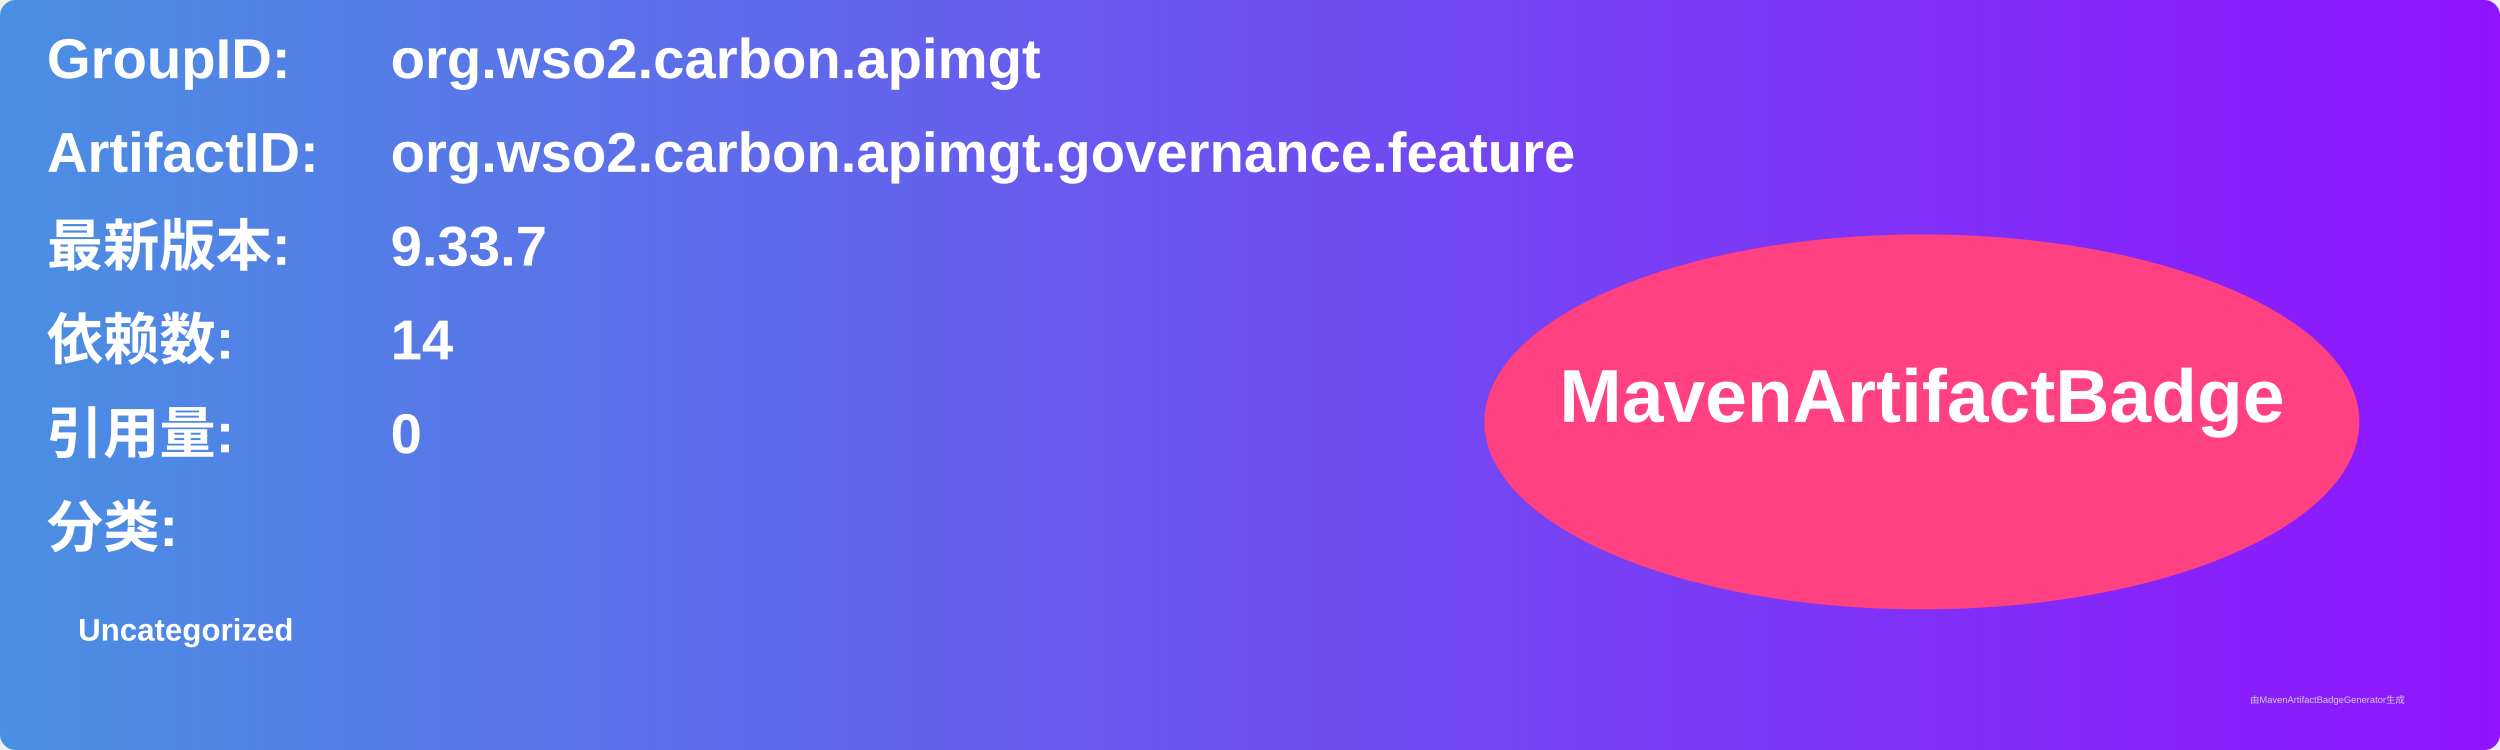
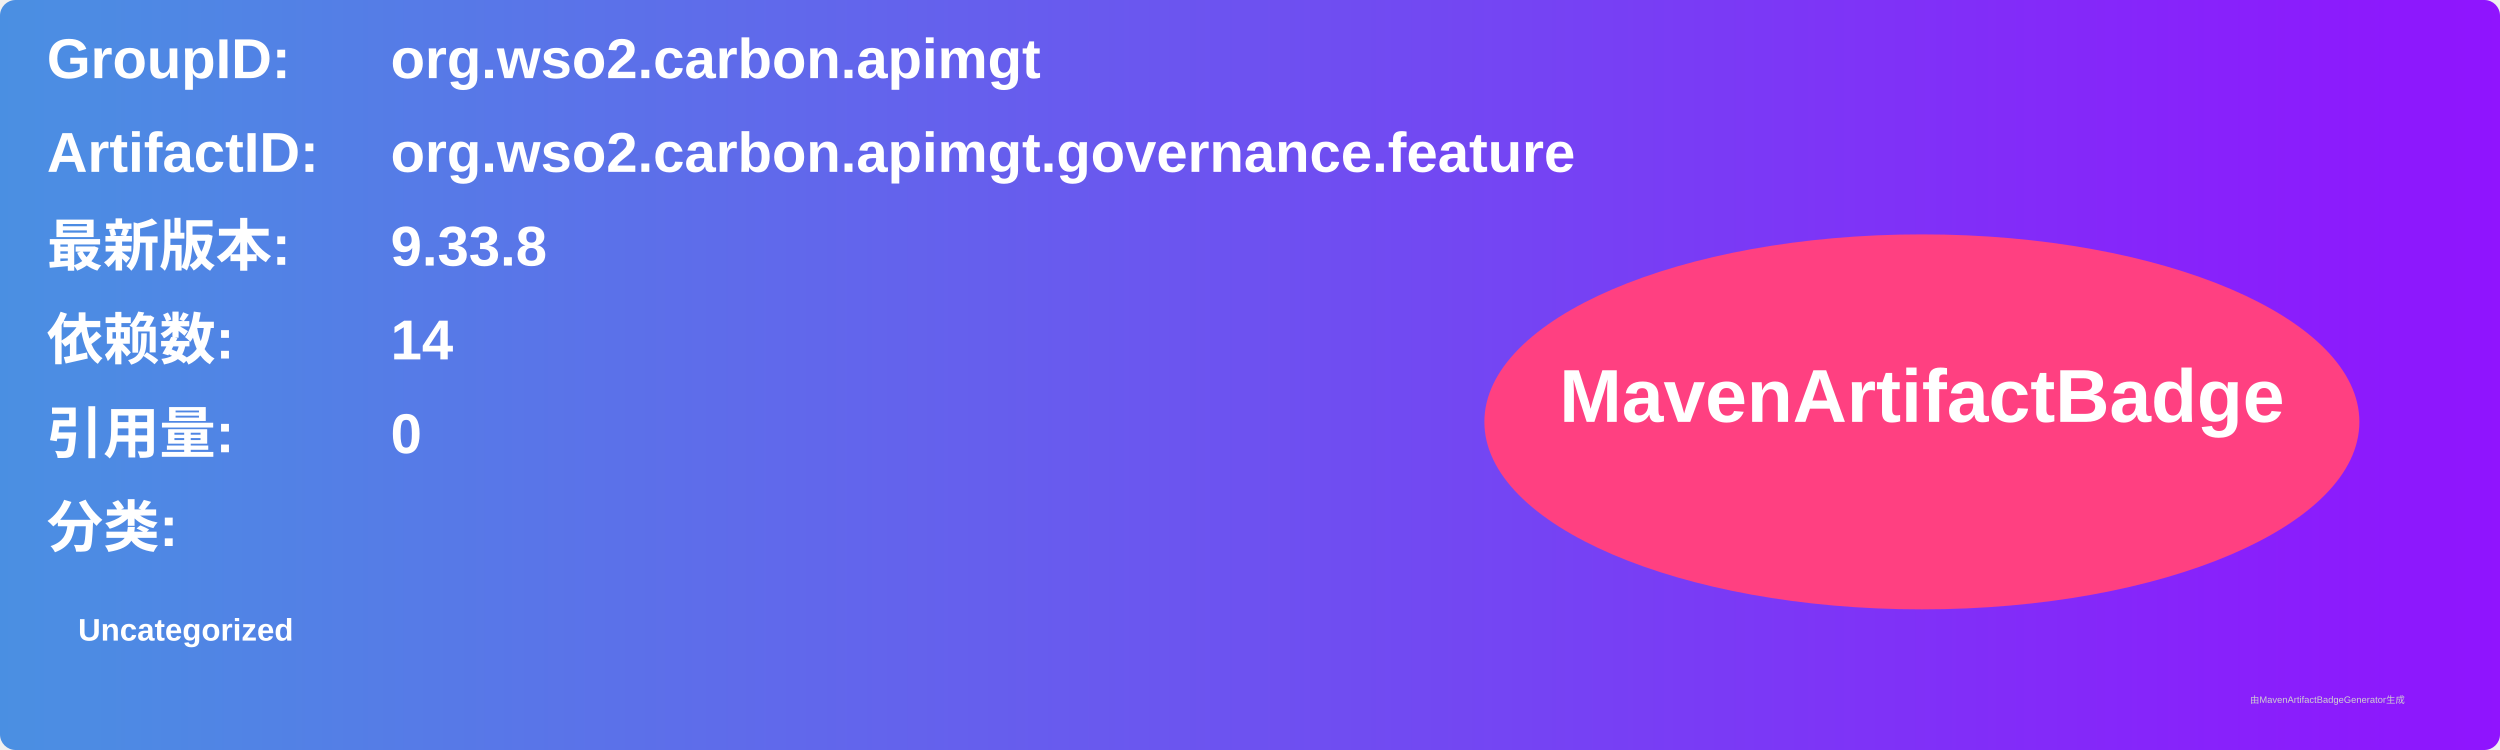
<svg xmlns="http://www.w3.org/2000/svg" width="800" height="240" viewBox="0 0 800 240">
  <linearGradient id="grad" x1="0%" y1="0%" x2="100%" y2="0%">
    <stop offset="0%" stop-color="#4a90e2" />
    <stop offset="100%" stop-color="#9013fe" />
  </linearGradient>
  <rect width="100%" height="100%" rx="5" ry="5" fill="url(#grad)" />
  <g transform="translate(15, 15)">
    <text x="0" y="10" font-family="Arial" font-size="18" fill="white" font-weight="bold" width="260">GroupID:</text>
    <text x="110" y="10" font-family="Arial" font-size="18" fill="white" font-weight="bold" width="460">org.wso2.carbon.apimgt</text>
    <text x="0" y="40" font-family="Arial" font-size="18" fill="white" font-weight="bold" width="260">ArtifactID:</text>
    <text x="110" y="40" font-family="Arial" font-size="18" fill="white" font-weight="bold" width="460">org.wso2.carbon.apimgt.governance.feature</text>
    <text x="0" y="70" font-family="Arial" font-size="18" fill="white" font-weight="bold">最新版本:</text>
    <text x="110" y="70" font-family="Arial" font-size="18" fill="white" font-weight="bold">
-       <tspan font-weight="bold">9.33.7</tspan>
+       <tspan font-weight="bold">9.33.8</tspan>
    </text>
    <text x="0" y="100" font-family="Arial" font-size="18" fill="white" font-weight="bold">依赖数: </text>
    <text x="110" y="100" font-family="Arial" font-size="18" fill="white">
      <tspan font-weight="bold">14</tspan>
    </text>
    <text x="0" y="130" font-family="Arial" font-size="18" fill="white" font-weight="bold">引用量: </text>
    <text x="110" y="130" font-family="Arial" font-size="18" fill="white">
      <tspan font-weight="bold">0</tspan>
    </text>
    <text x="0" y="160" font-family="Arial" font-size="18" fill="white" font-weight="bold">分类:</text>
    <text x="10" y="190" font-family="Arial" font-size="10" fill="white">
      <tspan font-weight="bold">Uncategorized</tspan>
    </text>
    <ellipse cx="600" cy="120" rx="140" ry="60" fill="#ff4081" />
    <text x="600" y="120" text-anchor="middle" font-family="Arial" font-size="24" fill="white" font-weight="bold">MavenArtifactBadge</text>
  </g>
  <text x="720" y="225" font-family="Arial" font-size="3" fill="#d0d0d0">由MavenArtifactBadgeGenerator生成</text>
</svg>
